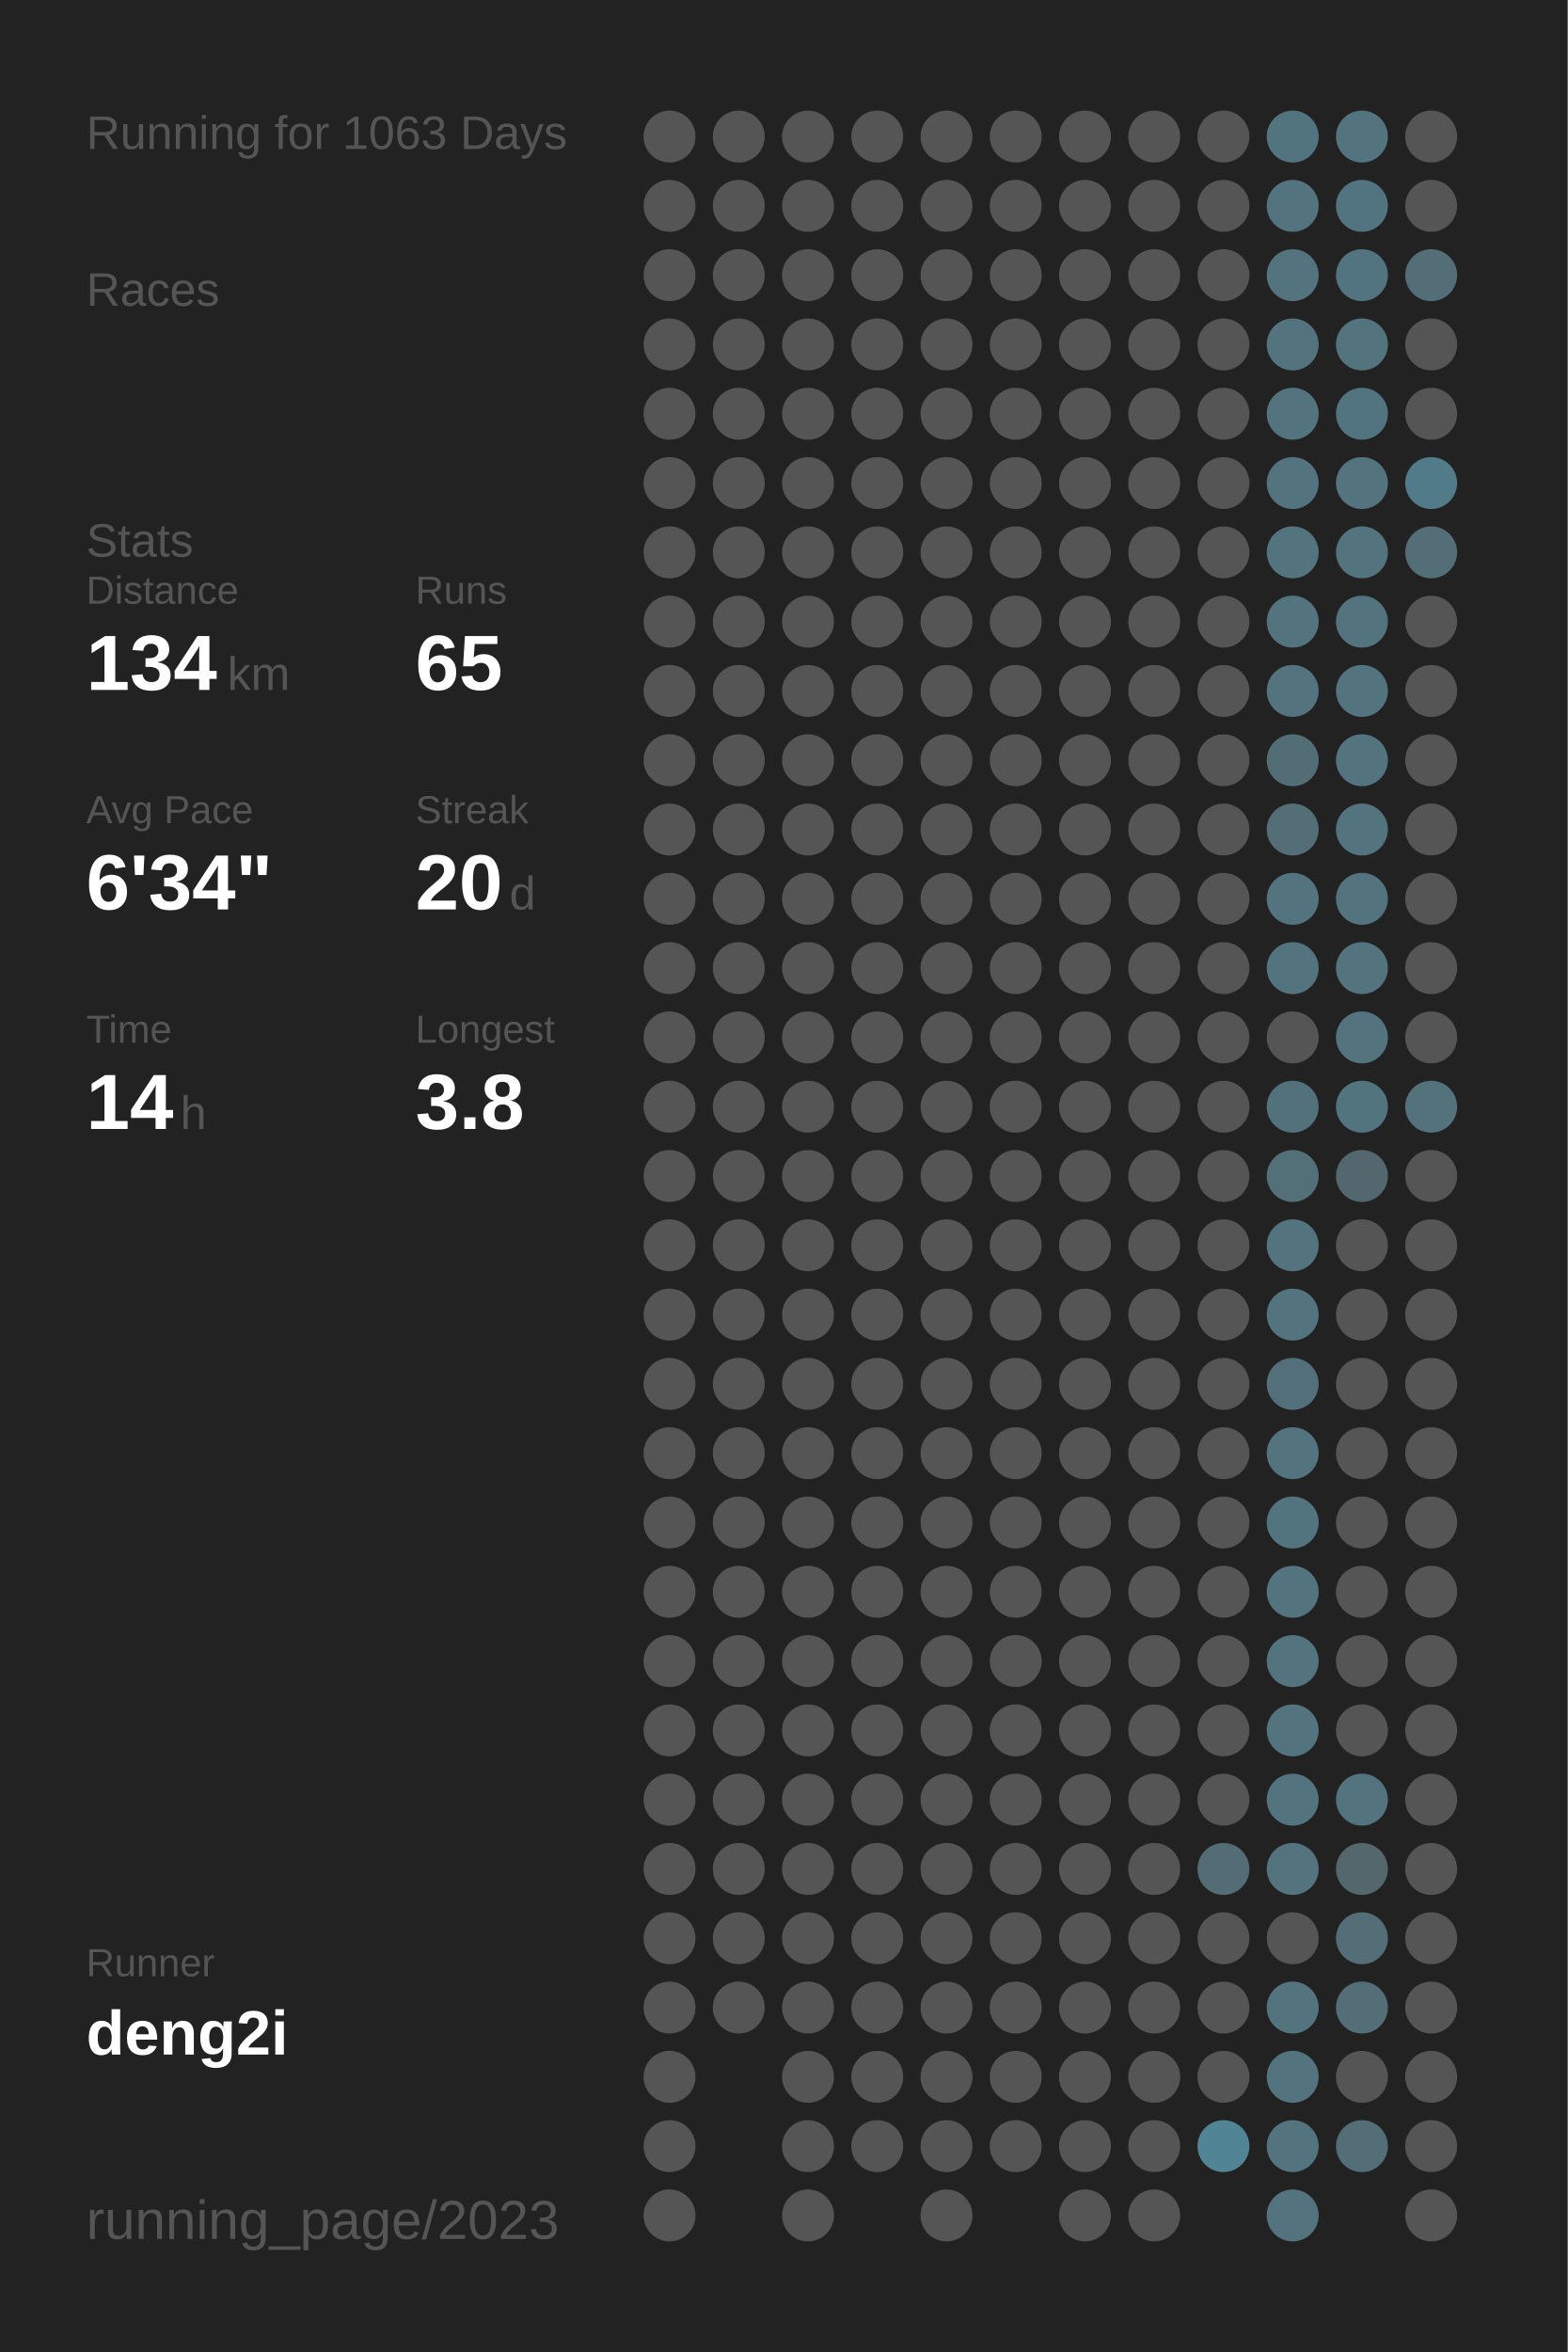
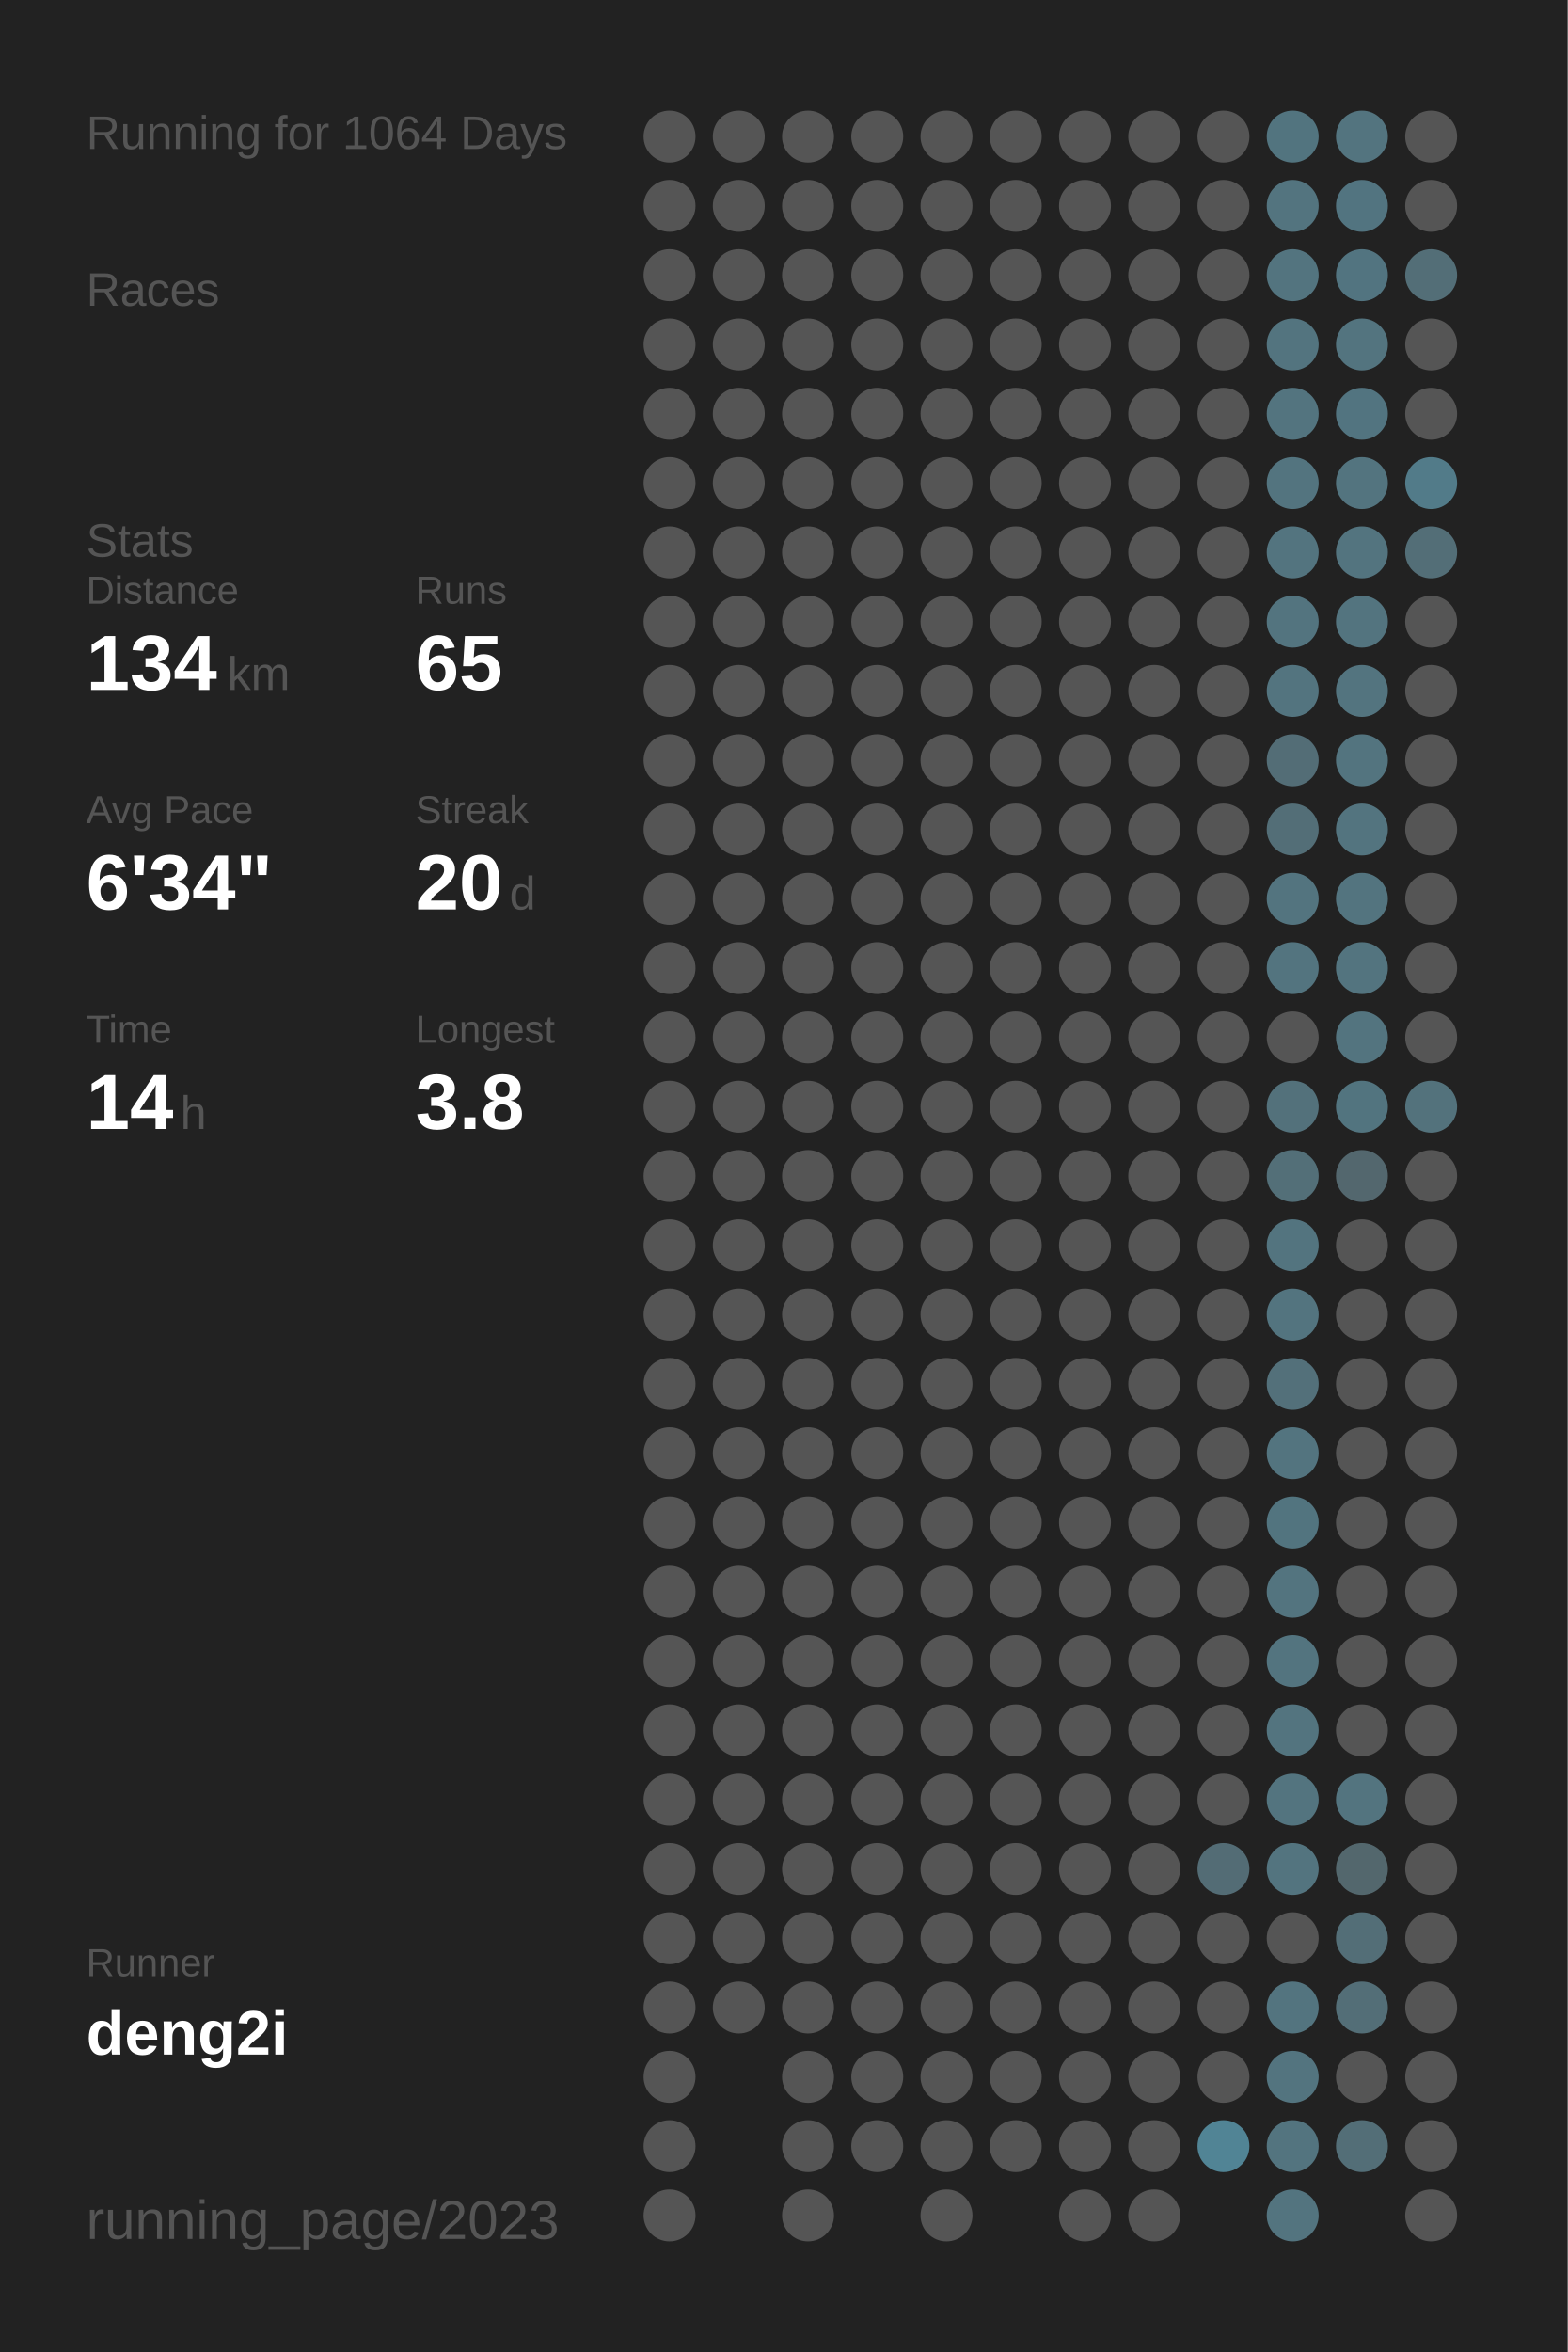
<svg xmlns="http://www.w3.org/2000/svg" baseProfile="full" height="300mm" version="1.1" viewBox="0,0,200,300" width="200mm">
  <defs />
  <rect fill="#222222" height="300" width="200" x="0" y="0" />
-   <text fill="#555555" style="font-size:6px; font-family:Arial;" x="11" y="19">Running for 1063 Days</text>
+   <text fill="#555555" style="font-size:6px; font-family:Arial;" x="11" y="19">Running for 1064 Days</text>
  <text fill="#555555" style="font-size:6px; font-family:Arial;" x="11" y="39">Races</text>
  <text fill="#555555" style="font-size:6px; font-family:Arial;" x="11" y="71">Stats</text>
  <text fill="#555555" style="font-size:5px; font-family:Arial;" x="11" y="77">Distance</text>
  <text fill="#FFFFFF" style="font-size:10px; font-family:Arial; font-weight:bold;" x="11" y="88">134</text>
  <text fill="#555555" style="font-size:6px; font-family:Arial;" x="29" y="88">km</text>
  <text fill="#555555" style="font-size:5px; font-family:Arial;" x="53" y="77">Runs</text>
  <text fill="#FFFFFF" style="font-size:10px; font-family:Arial; font-weight:bold;" x="53" y="88">65</text>
  <text fill="#555555" style="font-size:5px; font-family:Arial;" x="11" y="105">Avg Pace</text>
  <text fill="#FFFFFF" style="font-size:10px; font-family:Arial; font-weight:bold;" x="11" y="116">6'34"</text>
  <text fill="#555555" style="font-size:5px; font-family:Arial;" x="53" y="105">Streak</text>
  <text fill="#FFFFFF" style="font-size:10px; font-family:Arial; font-weight:bold;" x="53" y="116">20</text>
  <text fill="#555555" style="font-size:6px; font-family:Arial;" x="65" y="116">d</text>
  <text fill="#555555" style="font-size:5px; font-family:Arial;" x="11" y="133">Time</text>
  <text fill="#FFFFFF" style="font-size:10px; font-family:Arial; font-weight:bold;" x="11" y="144">14</text>
  <text fill="#555555" style="font-size:6px; font-family:Arial;" x="23" y="144">h</text>
  <text fill="#555555" style="font-size:5px; font-family:Arial;" x="53" y="133">Longest</text>
  <text fill="#FFFFFF" style="font-size:10px; font-family:Arial; font-weight:bold;" x="53" y="144">3.8</text>
  <text fill="#555555" style="font-size:5px; font-family:Arial;" x="11" y="252.065">Runner</text>
  <text fill="#FFFFFF" style="font-size:8px; font-family:Arial; font-weight:bold;" x="11" y="262.065">deng2i</text>
  <text fill="#555555" style="font-size:7px; font-family:Arial;" x="11" y="285.581">running_page/2023</text>
  <circle cx="85.417" cy="17.419" fill="#555555" r="3.312" />
  <circle cx="85.417" cy="26.258" fill="#555555" r="3.312" />
  <circle cx="85.417" cy="35.097" fill="#555555" r="3.312" />
  <circle cx="85.417" cy="43.935" fill="#555555" r="3.312" />
  <circle cx="85.417" cy="52.774" fill="#555555" r="3.312" />
  <circle cx="85.417" cy="61.613" fill="#555555" r="3.312" />
  <circle cx="85.417" cy="70.452" fill="#555555" r="3.312" />
  <circle cx="85.417" cy="79.29" fill="#555555" r="3.312" />
  <circle cx="85.417" cy="88.129" fill="#555555" r="3.312" />
  <circle cx="85.417" cy="96.968" fill="#555555" r="3.312" />
  <circle cx="85.417" cy="105.806" fill="#555555" r="3.312" />
  <circle cx="85.417" cy="114.645" fill="#555555" r="3.312" />
  <circle cx="85.417" cy="123.484" fill="#555555" r="3.312" />
  <circle cx="85.417" cy="132.323" fill="#555555" r="3.312" />
  <circle cx="85.417" cy="141.161" fill="#555555" r="3.312" />
  <circle cx="85.417" cy="150" fill="#555555" r="3.312" />
  <circle cx="85.417" cy="158.839" fill="#555555" r="3.312" />
  <circle cx="85.417" cy="167.677" fill="#555555" r="3.312" />
  <circle cx="85.417" cy="176.516" fill="#555555" r="3.312" />
  <circle cx="85.417" cy="185.355" fill="#555555" r="3.312" />
  <circle cx="85.417" cy="194.194" fill="#555555" r="3.312" />
  <circle cx="85.417" cy="203.032" fill="#555555" r="3.312" />
  <circle cx="85.417" cy="211.871" fill="#555555" r="3.312" />
  <circle cx="85.417" cy="220.71" fill="#555555" r="3.312" />
  <circle cx="85.417" cy="229.548" fill="#555555" r="3.312" />
  <circle cx="85.417" cy="238.387" fill="#555555" r="3.312" />
  <circle cx="85.417" cy="247.226" fill="#555555" r="3.312" />
  <circle cx="85.417" cy="256.065" fill="#555555" r="3.312" />
  <circle cx="85.417" cy="264.903" fill="#555555" r="3.312" />
  <circle cx="85.417" cy="273.742" fill="#555555" r="3.312" />
  <circle cx="85.417" cy="282.581" fill="#555555" r="3.312" />
  <circle cx="94.25" cy="17.419" fill="#555555" r="3.312" />
  <circle cx="94.25" cy="26.258" fill="#555555" r="3.312" />
  <circle cx="94.25" cy="35.097" fill="#555555" r="3.312" />
  <circle cx="94.25" cy="43.935" fill="#555555" r="3.312" />
  <circle cx="94.25" cy="52.774" fill="#555555" r="3.312" />
  <circle cx="94.25" cy="61.613" fill="#555555" r="3.312" />
  <circle cx="94.25" cy="70.452" fill="#555555" r="3.312" />
  <circle cx="94.25" cy="79.29" fill="#555555" r="3.312" />
  <circle cx="94.25" cy="88.129" fill="#555555" r="3.312" />
  <circle cx="94.25" cy="96.968" fill="#555555" r="3.312" />
  <circle cx="94.25" cy="105.806" fill="#555555" r="3.312" />
  <circle cx="94.25" cy="114.645" fill="#555555" r="3.312" />
  <circle cx="94.25" cy="123.484" fill="#555555" r="3.312" />
  <circle cx="94.25" cy="132.323" fill="#555555" r="3.312" />
  <circle cx="94.25" cy="141.161" fill="#555555" r="3.312" />
  <circle cx="94.25" cy="150" fill="#555555" r="3.312" />
  <circle cx="94.25" cy="158.839" fill="#555555" r="3.312" />
  <circle cx="94.25" cy="167.677" fill="#555555" r="3.312" />
  <circle cx="94.25" cy="176.516" fill="#555555" r="3.312" />
  <circle cx="94.25" cy="185.355" fill="#555555" r="3.312" />
  <circle cx="94.25" cy="194.194" fill="#555555" r="3.312" />
  <circle cx="94.25" cy="203.032" fill="#555555" r="3.312" />
  <circle cx="94.25" cy="211.871" fill="#555555" r="3.312" />
  <circle cx="94.25" cy="220.71" fill="#555555" r="3.312" />
  <circle cx="94.25" cy="229.548" fill="#555555" r="3.312" />
  <circle cx="94.25" cy="238.387" fill="#555555" r="3.312" />
  <circle cx="94.25" cy="247.226" fill="#555555" r="3.312" />
  <circle cx="94.25" cy="256.065" fill="#555555" r="3.312" />
  <circle cx="103.083" cy="17.419" fill="#555555" r="3.312" />
  <circle cx="103.083" cy="26.258" fill="#555555" r="3.312" />
  <circle cx="103.083" cy="35.097" fill="#555555" r="3.312" />
  <circle cx="103.083" cy="43.935" fill="#555555" r="3.312" />
  <circle cx="103.083" cy="52.774" fill="#555555" r="3.312" />
  <circle cx="103.083" cy="61.613" fill="#555555" r="3.312" />
  <circle cx="103.083" cy="70.452" fill="#555555" r="3.312" />
  <circle cx="103.083" cy="79.29" fill="#555555" r="3.312" />
  <circle cx="103.083" cy="88.129" fill="#555555" r="3.312" />
  <circle cx="103.083" cy="96.968" fill="#555555" r="3.312" />
  <circle cx="103.083" cy="105.806" fill="#555555" r="3.312" />
  <circle cx="103.083" cy="114.645" fill="#555555" r="3.312" />
  <circle cx="103.083" cy="123.484" fill="#555555" r="3.312" />
  <circle cx="103.083" cy="132.323" fill="#555555" r="3.312" />
  <circle cx="103.083" cy="141.161" fill="#555555" r="3.312" />
  <circle cx="103.083" cy="150" fill="#555555" r="3.312" />
  <circle cx="103.083" cy="158.839" fill="#555555" r="3.312" />
  <circle cx="103.083" cy="167.677" fill="#555555" r="3.312" />
  <circle cx="103.083" cy="176.516" fill="#555555" r="3.312" />
  <circle cx="103.083" cy="185.355" fill="#555555" r="3.312" />
  <circle cx="103.083" cy="194.194" fill="#555555" r="3.312" />
  <circle cx="103.083" cy="203.032" fill="#555555" r="3.312" />
  <circle cx="103.083" cy="211.871" fill="#555555" r="3.312" />
  <circle cx="103.083" cy="220.71" fill="#555555" r="3.312" />
  <circle cx="103.083" cy="229.548" fill="#555555" r="3.312" />
  <circle cx="103.083" cy="238.387" fill="#555555" r="3.312" />
  <circle cx="103.083" cy="247.226" fill="#555555" r="3.312" />
  <circle cx="103.083" cy="256.065" fill="#555555" r="3.312" />
  <circle cx="103.083" cy="264.903" fill="#555555" r="3.312" />
  <circle cx="103.083" cy="273.742" fill="#555555" r="3.312" />
  <circle cx="103.083" cy="282.581" fill="#555555" r="3.312" />
  <circle cx="111.917" cy="17.419" fill="#555555" r="3.312" />
  <circle cx="111.917" cy="26.258" fill="#555555" r="3.312" />
  <circle cx="111.917" cy="35.097" fill="#555555" r="3.312" />
  <circle cx="111.917" cy="43.935" fill="#555555" r="3.312" />
  <circle cx="111.917" cy="52.774" fill="#555555" r="3.312" />
  <circle cx="111.917" cy="61.613" fill="#555555" r="3.312" />
  <circle cx="111.917" cy="70.452" fill="#555555" r="3.312" />
  <circle cx="111.917" cy="79.29" fill="#555555" r="3.312" />
  <circle cx="111.917" cy="88.129" fill="#555555" r="3.312" />
  <circle cx="111.917" cy="96.968" fill="#555555" r="3.312" />
  <circle cx="111.917" cy="105.806" fill="#555555" r="3.312" />
  <circle cx="111.917" cy="114.645" fill="#555555" r="3.312" />
  <circle cx="111.917" cy="123.484" fill="#555555" r="3.312" />
  <circle cx="111.917" cy="132.323" fill="#555555" r="3.312" />
  <circle cx="111.917" cy="141.161" fill="#555555" r="3.312" />
  <circle cx="111.917" cy="150" fill="#555555" r="3.312" />
  <circle cx="111.917" cy="158.839" fill="#555555" r="3.312" />
  <circle cx="111.917" cy="167.677" fill="#555555" r="3.312" />
  <circle cx="111.917" cy="176.516" fill="#555555" r="3.312" />
  <circle cx="111.917" cy="185.355" fill="#555555" r="3.312" />
  <circle cx="111.917" cy="194.194" fill="#555555" r="3.312" />
  <circle cx="111.917" cy="203.032" fill="#555555" r="3.312" />
  <circle cx="111.917" cy="211.871" fill="#555555" r="3.312" />
  <circle cx="111.917" cy="220.71" fill="#555555" r="3.312" />
  <circle cx="111.917" cy="229.548" fill="#555555" r="3.312" />
  <circle cx="111.917" cy="238.387" fill="#555555" r="3.312" />
  <circle cx="111.917" cy="247.226" fill="#555555" r="3.312" />
  <circle cx="111.917" cy="256.065" fill="#555555" r="3.312" />
  <circle cx="111.917" cy="264.903" fill="#555555" r="3.312" />
  <circle cx="111.917" cy="273.742" fill="#555555" r="3.312" />
  <circle cx="120.75" cy="17.419" fill="#555555" r="3.312" />
  <circle cx="120.75" cy="26.258" fill="#555555" r="3.312" />
  <circle cx="120.75" cy="35.097" fill="#555555" r="3.312" />
  <circle cx="120.75" cy="43.935" fill="#555555" r="3.312" />
  <circle cx="120.75" cy="52.774" fill="#555555" r="3.312" />
  <circle cx="120.75" cy="61.613" fill="#555555" r="3.312" />
  <circle cx="120.75" cy="70.452" fill="#555555" r="3.312" />
  <circle cx="120.75" cy="79.29" fill="#555555" r="3.312" />
  <circle cx="120.75" cy="88.129" fill="#555555" r="3.312" />
  <circle cx="120.75" cy="96.968" fill="#555555" r="3.312" />
  <circle cx="120.75" cy="105.806" fill="#555555" r="3.312" />
  <circle cx="120.75" cy="114.645" fill="#555555" r="3.312" />
  <circle cx="120.75" cy="123.484" fill="#555555" r="3.312" />
  <circle cx="120.75" cy="132.323" fill="#555555" r="3.312" />
  <circle cx="120.75" cy="141.161" fill="#555555" r="3.312" />
  <circle cx="120.75" cy="150" fill="#555555" r="3.312" />
  <circle cx="120.75" cy="158.839" fill="#555555" r="3.312" />
  <circle cx="120.75" cy="167.677" fill="#555555" r="3.312" />
  <circle cx="120.75" cy="176.516" fill="#555555" r="3.312" />
  <circle cx="120.75" cy="185.355" fill="#555555" r="3.312" />
  <circle cx="120.75" cy="194.194" fill="#555555" r="3.312" />
  <circle cx="120.75" cy="203.032" fill="#555555" r="3.312" />
  <circle cx="120.75" cy="211.871" fill="#555555" r="3.312" />
  <circle cx="120.75" cy="220.71" fill="#555555" r="3.312" />
  <circle cx="120.75" cy="229.548" fill="#555555" r="3.312" />
  <circle cx="120.75" cy="238.387" fill="#555555" r="3.312" />
  <circle cx="120.75" cy="247.226" fill="#555555" r="3.312" />
  <circle cx="120.75" cy="256.065" fill="#555555" r="3.312" />
  <circle cx="120.75" cy="264.903" fill="#555555" r="3.312" />
  <circle cx="120.75" cy="273.742" fill="#555555" r="3.312" />
  <circle cx="120.75" cy="282.581" fill="#555555" r="3.312" />
  <circle cx="129.583" cy="17.419" fill="#555555" r="3.312" />
  <circle cx="129.583" cy="26.258" fill="#555555" r="3.312" />
  <circle cx="129.583" cy="35.097" fill="#555555" r="3.312" />
  <circle cx="129.583" cy="43.935" fill="#555555" r="3.312" />
  <circle cx="129.583" cy="52.774" fill="#555555" r="3.312" />
  <circle cx="129.583" cy="61.613" fill="#555555" r="3.312" />
  <circle cx="129.583" cy="70.452" fill="#555555" r="3.312" />
  <circle cx="129.583" cy="79.29" fill="#555555" r="3.312" />
  <circle cx="129.583" cy="88.129" fill="#555555" r="3.312" />
  <circle cx="129.583" cy="96.968" fill="#555555" r="3.312" />
  <circle cx="129.583" cy="105.806" fill="#555555" r="3.312" />
  <circle cx="129.583" cy="114.645" fill="#555555" r="3.312" />
  <circle cx="129.583" cy="123.484" fill="#555555" r="3.312" />
  <circle cx="129.583" cy="132.323" fill="#555555" r="3.312" />
  <circle cx="129.583" cy="141.161" fill="#555555" r="3.312" />
  <circle cx="129.583" cy="150" fill="#555555" r="3.312" />
  <circle cx="129.583" cy="158.839" fill="#555555" r="3.312" />
  <circle cx="129.583" cy="167.677" fill="#555555" r="3.312" />
  <circle cx="129.583" cy="176.516" fill="#555555" r="3.312" />
  <circle cx="129.583" cy="185.355" fill="#555555" r="3.312" />
  <circle cx="129.583" cy="194.194" fill="#555555" r="3.312" />
  <circle cx="129.583" cy="203.032" fill="#555555" r="3.312" />
  <circle cx="129.583" cy="211.871" fill="#555555" r="3.312" />
  <circle cx="129.583" cy="220.71" fill="#555555" r="3.312" />
  <circle cx="129.583" cy="229.548" fill="#555555" r="3.312" />
  <circle cx="129.583" cy="238.387" fill="#555555" r="3.312" />
  <circle cx="129.583" cy="247.226" fill="#555555" r="3.312" />
  <circle cx="129.583" cy="256.065" fill="#555555" r="3.312" />
  <circle cx="129.583" cy="264.903" fill="#555555" r="3.312" />
  <circle cx="129.583" cy="273.742" fill="#555555" r="3.312" />
  <circle cx="138.417" cy="17.419" fill="#555555" r="3.312" />
  <circle cx="138.417" cy="26.258" fill="#555555" r="3.312" />
  <circle cx="138.417" cy="35.097" fill="#555555" r="3.312" />
  <circle cx="138.417" cy="43.935" fill="#555555" r="3.312" />
  <circle cx="138.417" cy="52.774" fill="#555555" r="3.312" />
  <circle cx="138.417" cy="61.613" fill="#555555" r="3.312" />
  <circle cx="138.417" cy="70.452" fill="#555555" r="3.312" />
  <circle cx="138.417" cy="79.29" fill="#555555" r="3.312" />
  <circle cx="138.417" cy="88.129" fill="#555555" r="3.312" />
  <circle cx="138.417" cy="96.968" fill="#555555" r="3.312" />
  <circle cx="138.417" cy="105.806" fill="#555555" r="3.312" />
  <circle cx="138.417" cy="114.645" fill="#555555" r="3.312" />
  <circle cx="138.417" cy="123.484" fill="#555555" r="3.312" />
  <circle cx="138.417" cy="132.323" fill="#555555" r="3.312" />
  <circle cx="138.417" cy="141.161" fill="#555555" r="3.312" />
  <circle cx="138.417" cy="150" fill="#555555" r="3.312" />
  <circle cx="138.417" cy="158.839" fill="#555555" r="3.312" />
  <circle cx="138.417" cy="167.677" fill="#555555" r="3.312" />
  <circle cx="138.417" cy="176.516" fill="#555555" r="3.312" />
  <circle cx="138.417" cy="185.355" fill="#555555" r="3.312" />
  <circle cx="138.417" cy="194.194" fill="#555555" r="3.312" />
  <circle cx="138.417" cy="203.032" fill="#555555" r="3.312" />
  <circle cx="138.417" cy="211.871" fill="#555555" r="3.312" />
  <circle cx="138.417" cy="220.71" fill="#555555" r="3.312" />
  <circle cx="138.417" cy="229.548" fill="#555555" r="3.312" />
  <circle cx="138.417" cy="238.387" fill="#555555" r="3.312" />
  <circle cx="138.417" cy="247.226" fill="#555555" r="3.312" />
  <circle cx="138.417" cy="256.065" fill="#555555" r="3.312" />
  <circle cx="138.417" cy="264.903" fill="#555555" r="3.312" />
  <circle cx="138.417" cy="273.742" fill="#555555" r="3.312" />
  <circle cx="138.417" cy="282.581" fill="#555555" r="3.312" />
  <circle cx="147.25" cy="17.419" fill="#555555" r="3.312" />
  <circle cx="147.25" cy="26.258" fill="#555555" r="3.312" />
  <circle cx="147.25" cy="35.097" fill="#555555" r="3.312" />
  <circle cx="147.25" cy="43.935" fill="#555555" r="3.312" />
  <circle cx="147.25" cy="52.774" fill="#555555" r="3.312" />
  <circle cx="147.25" cy="61.613" fill="#555555" r="3.312" />
  <circle cx="147.25" cy="70.452" fill="#555555" r="3.312" />
  <circle cx="147.25" cy="79.29" fill="#555555" r="3.312" />
  <circle cx="147.25" cy="88.129" fill="#555555" r="3.312" />
  <circle cx="147.25" cy="96.968" fill="#555555" r="3.312" />
  <circle cx="147.25" cy="105.806" fill="#555555" r="3.312" />
  <circle cx="147.25" cy="114.645" fill="#555555" r="3.312" />
  <circle cx="147.25" cy="123.484" fill="#555555" r="3.312" />
  <circle cx="147.25" cy="132.323" fill="#555555" r="3.312" />
  <circle cx="147.25" cy="141.161" fill="#555555" r="3.312" />
  <circle cx="147.25" cy="150" fill="#555555" r="3.312" />
  <circle cx="147.25" cy="158.839" fill="#555555" r="3.312" />
  <circle cx="147.25" cy="167.677" fill="#555555" r="3.312" />
  <circle cx="147.25" cy="176.516" fill="#555555" r="3.312" />
  <circle cx="147.25" cy="185.355" fill="#555555" r="3.312" />
  <circle cx="147.25" cy="194.194" fill="#555555" r="3.312" />
  <circle cx="147.25" cy="203.032" fill="#555555" r="3.312" />
  <circle cx="147.25" cy="211.871" fill="#555555" r="3.312" />
  <circle cx="147.25" cy="220.71" fill="#555555" r="3.312" />
  <circle cx="147.25" cy="229.548" fill="#555555" r="3.312" />
  <circle cx="147.25" cy="238.387" fill="#555555" r="3.312" />
  <circle cx="147.25" cy="247.226" fill="#555555" r="3.312" />
  <circle cx="147.25" cy="256.065" fill="#555555" r="3.312" />
  <circle cx="147.25" cy="264.903" fill="#555555" r="3.312" />
  <circle cx="147.25" cy="273.742" fill="#555555" r="3.312" />
  <circle cx="147.25" cy="282.581" fill="#555555" r="3.312" />
  <circle cx="156.083" cy="17.419" fill="#555555" r="3.312" />
  <circle cx="156.083" cy="26.258" fill="#555555" r="3.312" />
  <circle cx="156.083" cy="35.097" fill="#555555" r="3.312" />
  <circle cx="156.083" cy="43.935" fill="#555555" r="3.312" />
  <circle cx="156.083" cy="52.774" fill="#555555" r="3.312" />
  <circle cx="156.083" cy="61.613" fill="#555555" r="3.312" />
  <circle cx="156.083" cy="70.452" fill="#555555" r="3.312" />
  <circle cx="156.083" cy="79.29" fill="#555555" r="3.312" />
  <circle cx="156.083" cy="88.129" fill="#555555" r="3.312" />
  <circle cx="156.083" cy="96.968" fill="#555555" r="3.312" />
  <circle cx="156.083" cy="105.806" fill="#555555" r="3.312" />
  <circle cx="156.083" cy="114.645" fill="#555555" r="3.312" />
  <circle cx="156.083" cy="123.484" fill="#555555" r="3.312" />
  <circle cx="156.083" cy="132.323" fill="#555555" r="3.312" />
  <circle cx="156.083" cy="141.161" fill="#555555" r="3.312" />
  <circle cx="156.083" cy="150" fill="#555555" r="3.312" />
  <circle cx="156.083" cy="158.839" fill="#555555" r="3.312" />
  <circle cx="156.083" cy="167.677" fill="#555555" r="3.312" />
  <circle cx="156.083" cy="176.516" fill="#555555" r="3.312" />
  <circle cx="156.083" cy="185.355" fill="#555555" r="3.312" />
  <circle cx="156.083" cy="194.194" fill="#555555" r="3.312" />
  <circle cx="156.083" cy="203.032" fill="#555555" r="3.312" />
  <circle cx="156.083" cy="211.871" fill="#555555" r="3.312" />
  <circle cx="156.083" cy="220.71" fill="#555555" r="3.312" />
  <circle cx="156.083" cy="229.548" fill="#555555" r="3.312" />
  <circle cx="156.083" cy="238.387" fill="#536c75" r="3.312" />
  <circle cx="156.083" cy="247.226" fill="#555555" r="3.312" />
  <circle cx="156.083" cy="256.065" fill="#555555" r="3.312" />
  <circle cx="156.083" cy="264.903" fill="#555555" r="3.312" />
  <circle cx="156.083" cy="273.742" fill="#518495" r="3.312" />
  <circle cx="164.917" cy="17.419" fill="#52747f" r="3.312" />
  <circle cx="164.917" cy="26.258" fill="#53747f" r="3.312" />
  <circle cx="164.917" cy="35.097" fill="#53747f" r="3.312" />
  <circle cx="164.917" cy="43.935" fill="#53747f" r="3.312" />
  <circle cx="164.917" cy="52.774" fill="#53747f" r="3.312" />
  <circle cx="164.917" cy="61.613" fill="#53747f" r="3.312" />
  <circle cx="164.917" cy="70.452" fill="#53747f" r="3.312" />
  <circle cx="164.917" cy="79.29" fill="#53747f" r="3.312" />
  <circle cx="164.917" cy="88.129" fill="#53747f" r="3.312" />
  <circle cx="164.917" cy="96.968" fill="#536d76" r="3.312" />
  <circle cx="164.917" cy="105.806" fill="#536e77" r="3.312" />
  <circle cx="164.917" cy="114.645" fill="#53747f" r="3.312" />
  <circle cx="164.917" cy="123.484" fill="#53747f" r="3.312" />
  <circle cx="164.917" cy="132.323" fill="#555555" r="3.312" />
  <circle cx="164.917" cy="141.161" fill="#53717b" r="3.312" />
  <circle cx="164.917" cy="150" fill="#536f78" r="3.312" />
  <circle cx="164.917" cy="158.839" fill="#53747f" r="3.312" />
  <circle cx="164.917" cy="167.677" fill="#53747f" r="3.312" />
  <circle cx="164.917" cy="176.516" fill="#53707a" r="3.312" />
  <circle cx="164.917" cy="185.355" fill="#53747f" r="3.312" />
  <circle cx="164.917" cy="194.194" fill="#52747f" r="3.312" />
  <circle cx="164.917" cy="203.032" fill="#53747f" r="3.312" />
  <circle cx="164.917" cy="211.871" fill="#53747f" r="3.312" />
  <circle cx="164.917" cy="220.71" fill="#53747f" r="3.312" />
  <circle cx="164.917" cy="229.548" fill="#53747f" r="3.312" />
  <circle cx="164.917" cy="238.387" fill="#53747f" r="3.312" />
  <circle cx="164.917" cy="247.226" fill="#555555" r="3.312" />
  <circle cx="164.917" cy="256.065" fill="#53747f" r="3.312" />
  <circle cx="164.917" cy="264.903" fill="#53747f" r="3.312" />
  <circle cx="164.917" cy="273.742" fill="#53747f" r="3.312" />
  <circle cx="164.917" cy="282.581" fill="#53747f" r="3.312" />
  <circle cx="173.75" cy="17.419" fill="#53747f" r="3.312" />
  <circle cx="173.75" cy="26.258" fill="#527480" r="3.312" />
  <circle cx="173.75" cy="35.097" fill="#527480" r="3.312" />
  <circle cx="173.75" cy="43.935" fill="#53747f" r="3.312" />
  <circle cx="173.75" cy="52.774" fill="#527480" r="3.312" />
  <circle cx="173.75" cy="61.613" fill="#53747f" r="3.312" />
  <circle cx="173.75" cy="70.452" fill="#53747f" r="3.312" />
  <circle cx="173.75" cy="79.29" fill="#53747f" r="3.312" />
  <circle cx="173.75" cy="88.129" fill="#53747f" r="3.312" />
  <circle cx="173.75" cy="96.968" fill="#53747f" r="3.312" />
  <circle cx="173.75" cy="105.806" fill="#53747f" r="3.312" />
  <circle cx="173.75" cy="114.645" fill="#53747f" r="3.312" />
  <circle cx="173.75" cy="123.484" fill="#53747f" r="3.312" />
  <circle cx="173.75" cy="132.323" fill="#53747f" r="3.312" />
  <circle cx="173.75" cy="141.161" fill="#52747f" r="3.312" />
  <circle cx="173.75" cy="150" fill="#53676e" r="3.312" />
  <circle cx="173.75" cy="158.839" fill="#555555" r="3.312" />
  <circle cx="173.75" cy="167.677" fill="#555555" r="3.312" />
  <circle cx="173.75" cy="176.516" fill="#555555" r="3.312" />
  <circle cx="173.75" cy="185.355" fill="#555555" r="3.312" />
  <circle cx="173.75" cy="194.194" fill="#555555" r="3.312" />
  <circle cx="173.75" cy="203.032" fill="#555555" r="3.312" />
  <circle cx="173.75" cy="211.871" fill="#555555" r="3.312" />
  <circle cx="173.75" cy="220.71" fill="#555555" r="3.312" />
  <circle cx="173.75" cy="229.548" fill="#53747f" r="3.312" />
  <circle cx="173.75" cy="238.387" fill="#53676d" r="3.312" />
  <circle cx="173.75" cy="247.226" fill="#536e77" r="3.312" />
  <circle cx="173.75" cy="256.065" fill="#536e77" r="3.312" />
  <circle cx="173.75" cy="264.903" fill="#555555" r="3.312" />
  <circle cx="173.75" cy="273.742" fill="#536e77" r="3.312" />
  <circle cx="182.583" cy="17.419" fill="#555555" r="3.312" />
  <circle cx="182.583" cy="26.258" fill="#555555" r="3.312" />
  <circle cx="182.583" cy="35.097" fill="#536e77" r="3.312" />
  <circle cx="182.583" cy="43.935" fill="#555555" r="3.312" />
  <circle cx="182.583" cy="52.774" fill="#555555" r="3.312" />
  <circle cx="182.583" cy="61.613" fill="#527b89" r="3.312" />
  <circle cx="182.583" cy="70.452" fill="#536e77" r="3.312" />
  <circle cx="182.583" cy="79.29" fill="#555555" r="3.312" />
  <circle cx="182.583" cy="88.129" fill="#555555" r="3.312" />
  <circle cx="182.583" cy="96.968" fill="#555555" r="3.312" />
  <circle cx="182.583" cy="105.806" fill="#555555" r="3.312" />
  <circle cx="182.583" cy="114.645" fill="#555555" r="3.312" />
  <circle cx="182.583" cy="123.484" fill="#555555" r="3.312" />
  <circle cx="182.583" cy="132.323" fill="#555555" r="3.312" />
  <circle cx="182.583" cy="141.161" fill="#53727c" r="3.312" />
  <circle cx="182.583" cy="150" fill="#555555" r="3.312" />
  <circle cx="182.583" cy="158.839" fill="#555555" r="3.312" />
  <circle cx="182.583" cy="167.677" fill="#555555" r="3.312" />
  <circle cx="182.583" cy="176.516" fill="#555555" r="3.312" />
  <circle cx="182.583" cy="185.355" fill="#555555" r="3.312" />
  <circle cx="182.583" cy="194.194" fill="#555555" r="3.312" />
  <circle cx="182.583" cy="203.032" fill="#555555" r="3.312" />
  <circle cx="182.583" cy="211.871" fill="#555555" r="3.312" />
  <circle cx="182.583" cy="220.71" fill="#555555" r="3.312" />
  <circle cx="182.583" cy="229.548" fill="#555555" r="3.312" />
  <circle cx="182.583" cy="238.387" fill="#555555" r="3.312" />
  <circle cx="182.583" cy="247.226" fill="#555555" r="3.312" />
  <circle cx="182.583" cy="256.065" fill="#555555" r="3.312" />
  <circle cx="182.583" cy="264.903" fill="#555555" r="3.312" />
  <circle cx="182.583" cy="273.742" fill="#555555" r="3.312" />
  <circle cx="182.583" cy="282.581" fill="#555555" r="3.312" />
</svg>
